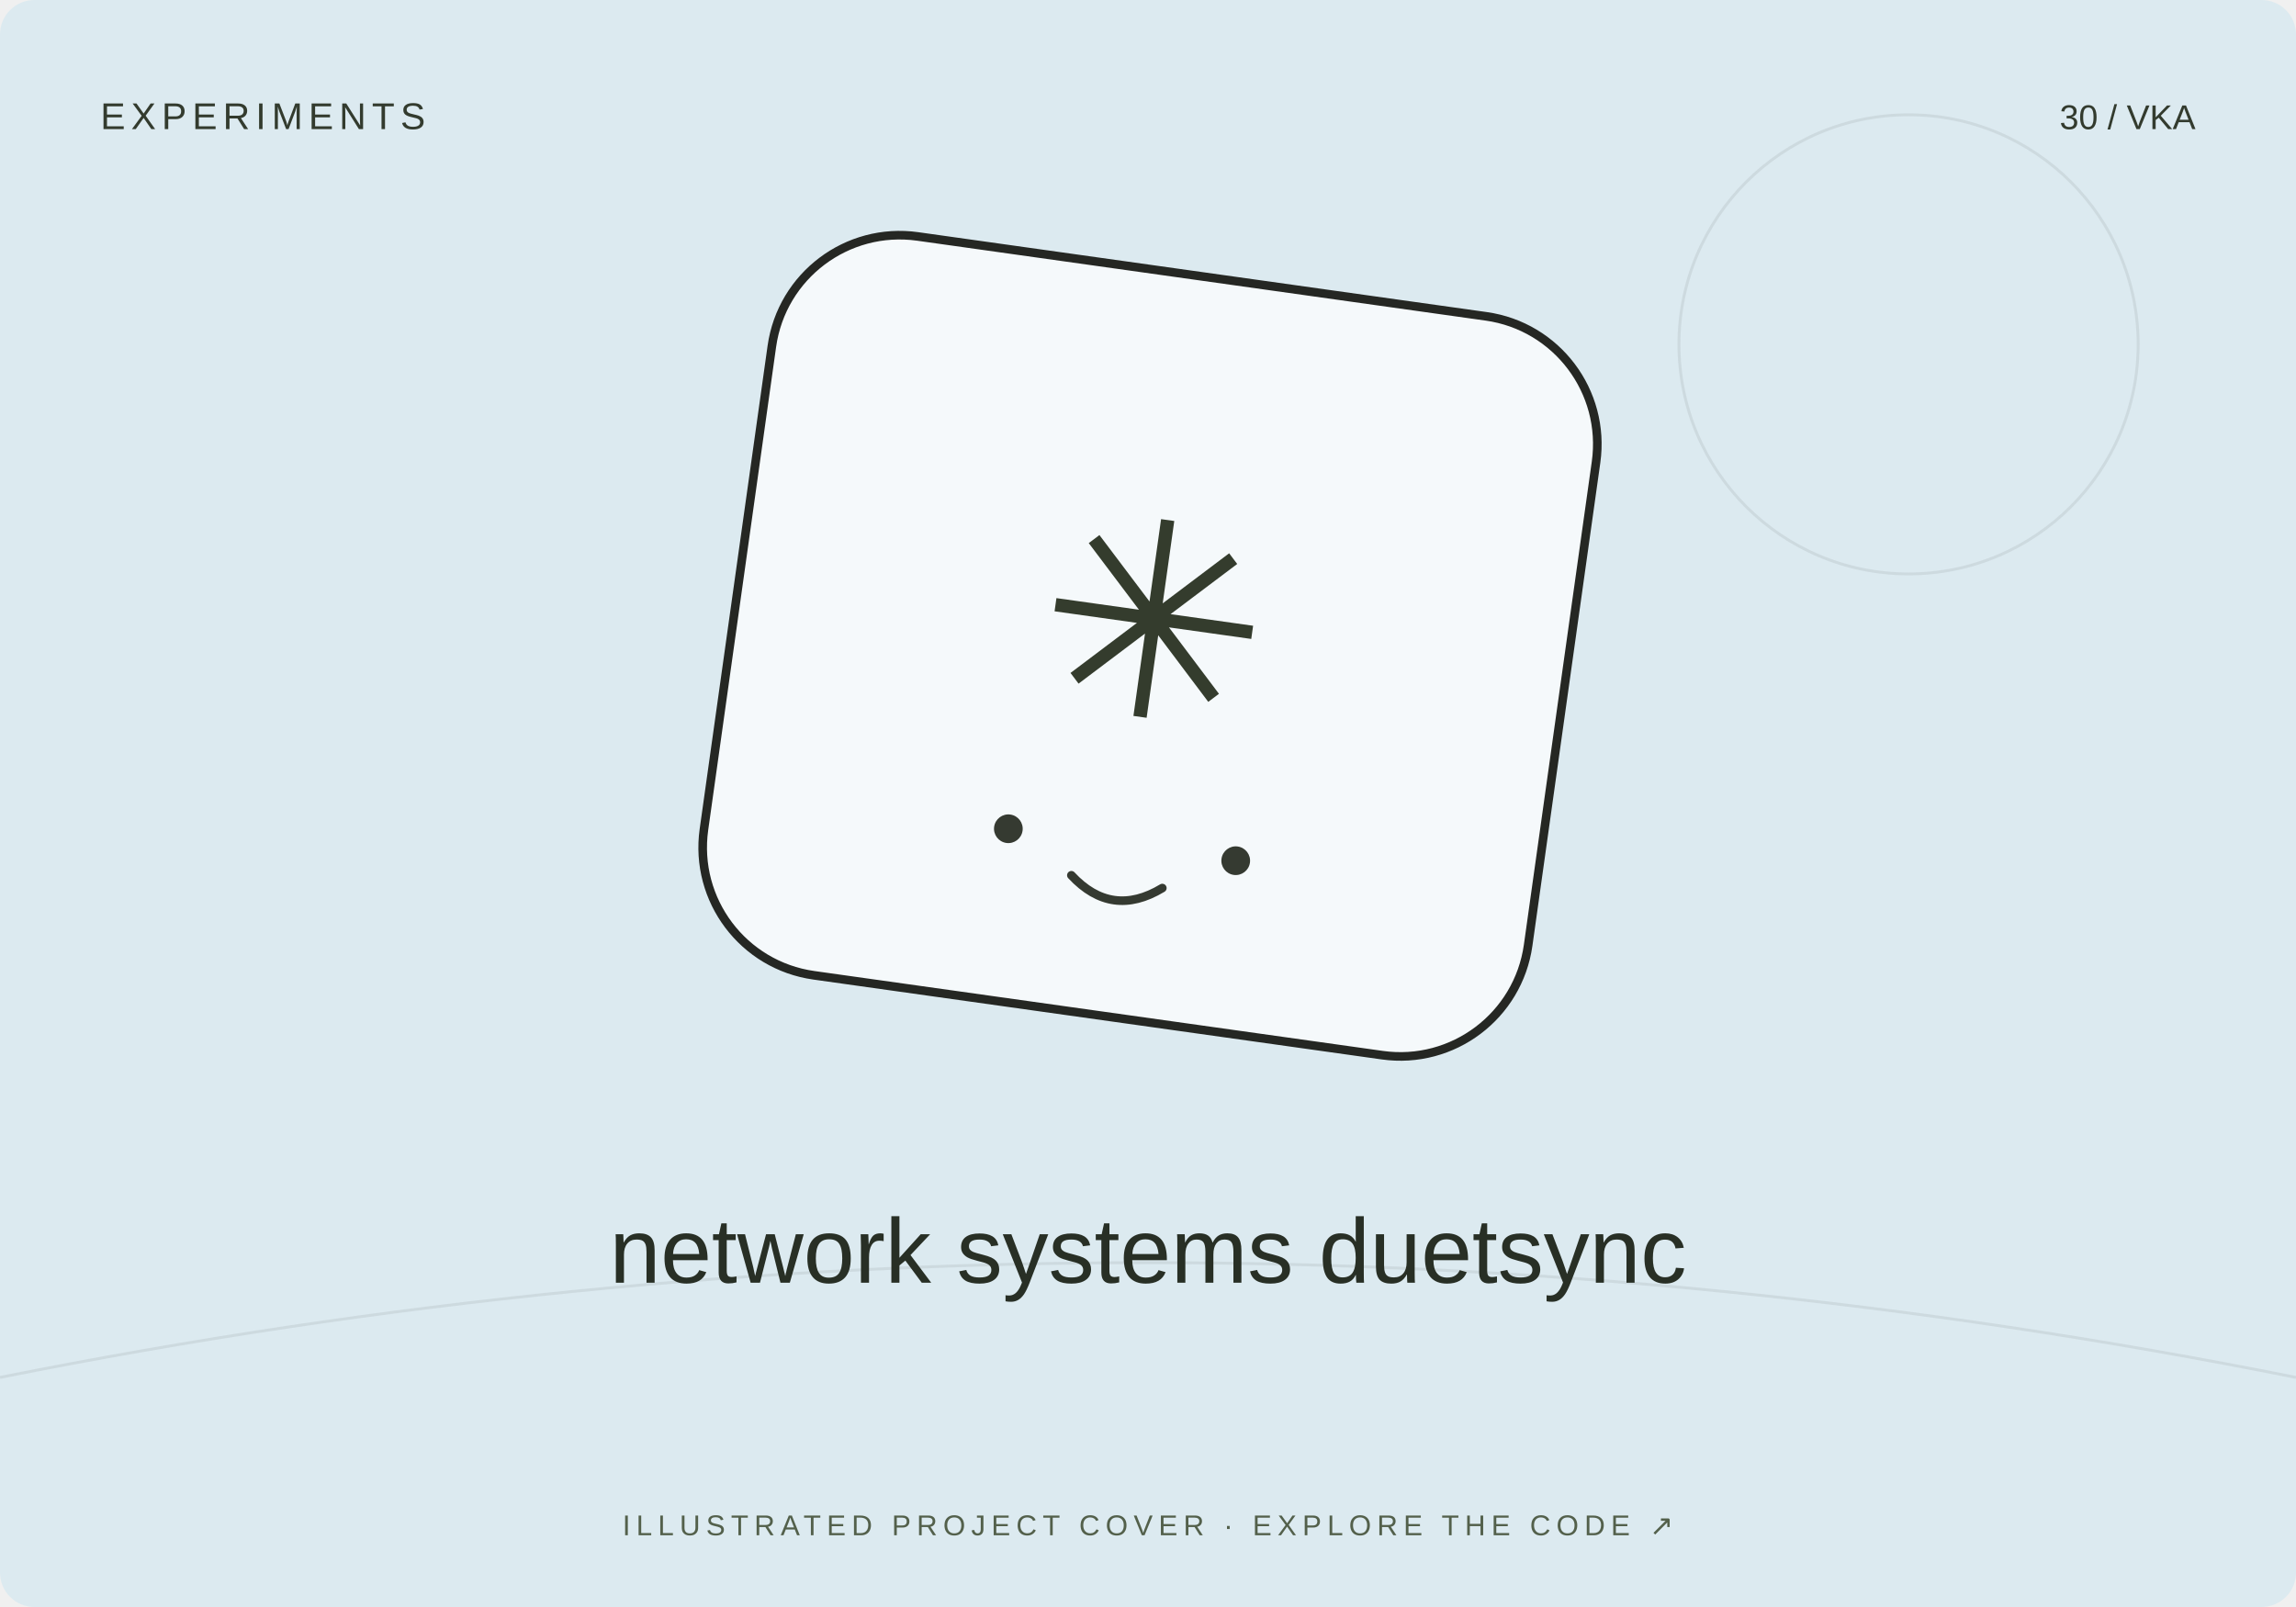
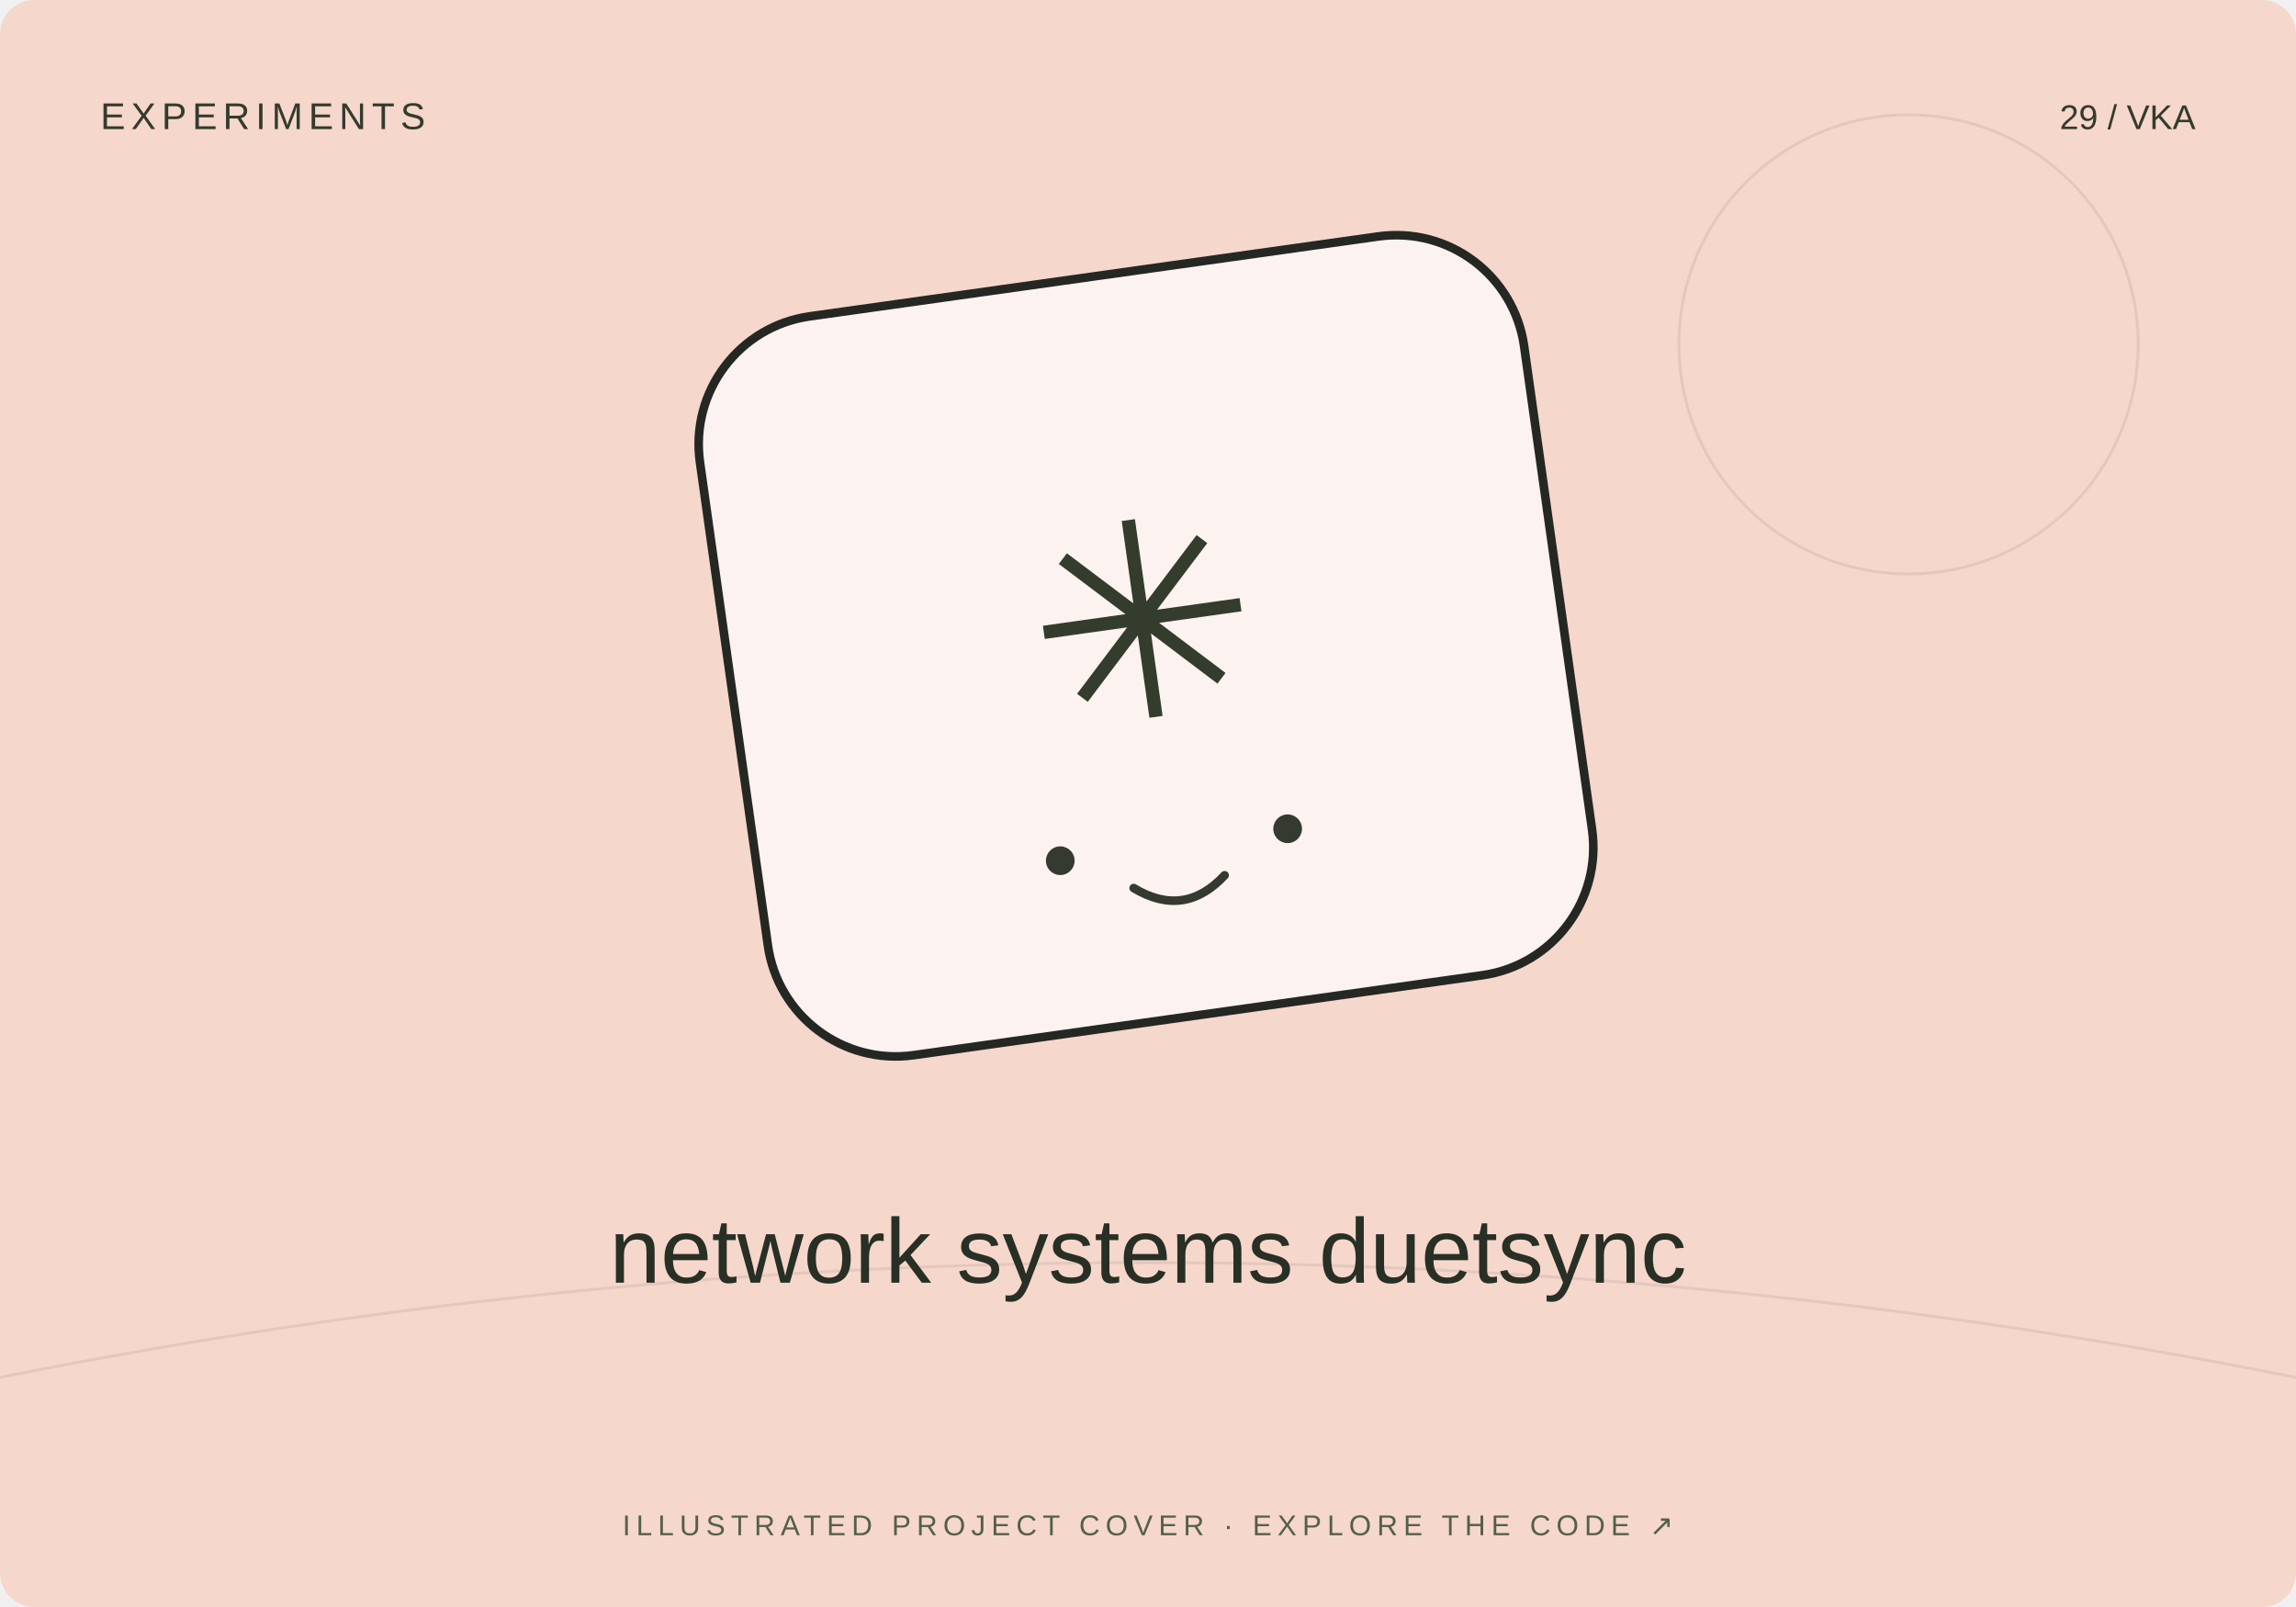
<svg xmlns="http://www.w3.org/2000/svg" width="800" height="560" viewBox="0 0 800 560">
-   <rect width="800" height="560" rx="12" fill="#dceaf0" />
+   <rect width="800" height="560" rx="12" fill="#f6d7cb" />
  <path d="M0 480Q400 400 800 480" stroke="#20231f" stroke-opacity=".08" fill="none" />
  <circle cx="665" cy="120" r="80" fill="none" stroke="#20231f" stroke-opacity=".08" />
-   <g transform="translate(400 230) rotate(8)">
+   <g transform="translate(400 230) rotate(-8)">
    <rect x="-145" y="-135" width="290" height="260" rx="45" fill="#fff" fill-opacity=".7" stroke="#252723" stroke-width="3" />
    <text y="20" text-anchor="middle" font-family="Arial,sans-serif" font-size="95" fill="#343c2d">✳</text>
    <circle cx="-40" cy="65" r="5" fill="#353a31" />
    <circle cx="40" cy="65" r="5" fill="#353a31" />
    <path d="M-16 78q16 13 32 0" fill="none" stroke="#353a31" stroke-width="3" stroke-linecap="round" />
  </g>
  <text x="35" y="45" font-size="13" font-family="Arial,sans-serif" fill="#333b2e" letter-spacing="2">EXPERIMENTS</text>
-   <text x="765" y="45" text-anchor="end" font-size="12" font-family="Arial,sans-serif" fill="#333b2e">30 / VKA</text>
+   <text x="765" y="45" text-anchor="end" font-size="12" font-family="Arial,sans-serif" fill="#333b2e">29 / VKA</text>
  <text x="400" y="447" text-anchor="middle" font-family="Arial,sans-serif" font-size="32" fill="#282f25">network systems duetsync</text>
  <text x="400" y="535" text-anchor="middle" font-family="Arial,sans-serif" font-size="10" fill="#53604b" letter-spacing="2">ILLUSTRATED PROJECT COVER · EXPLORE THE CODE ↗</text>
</svg>
